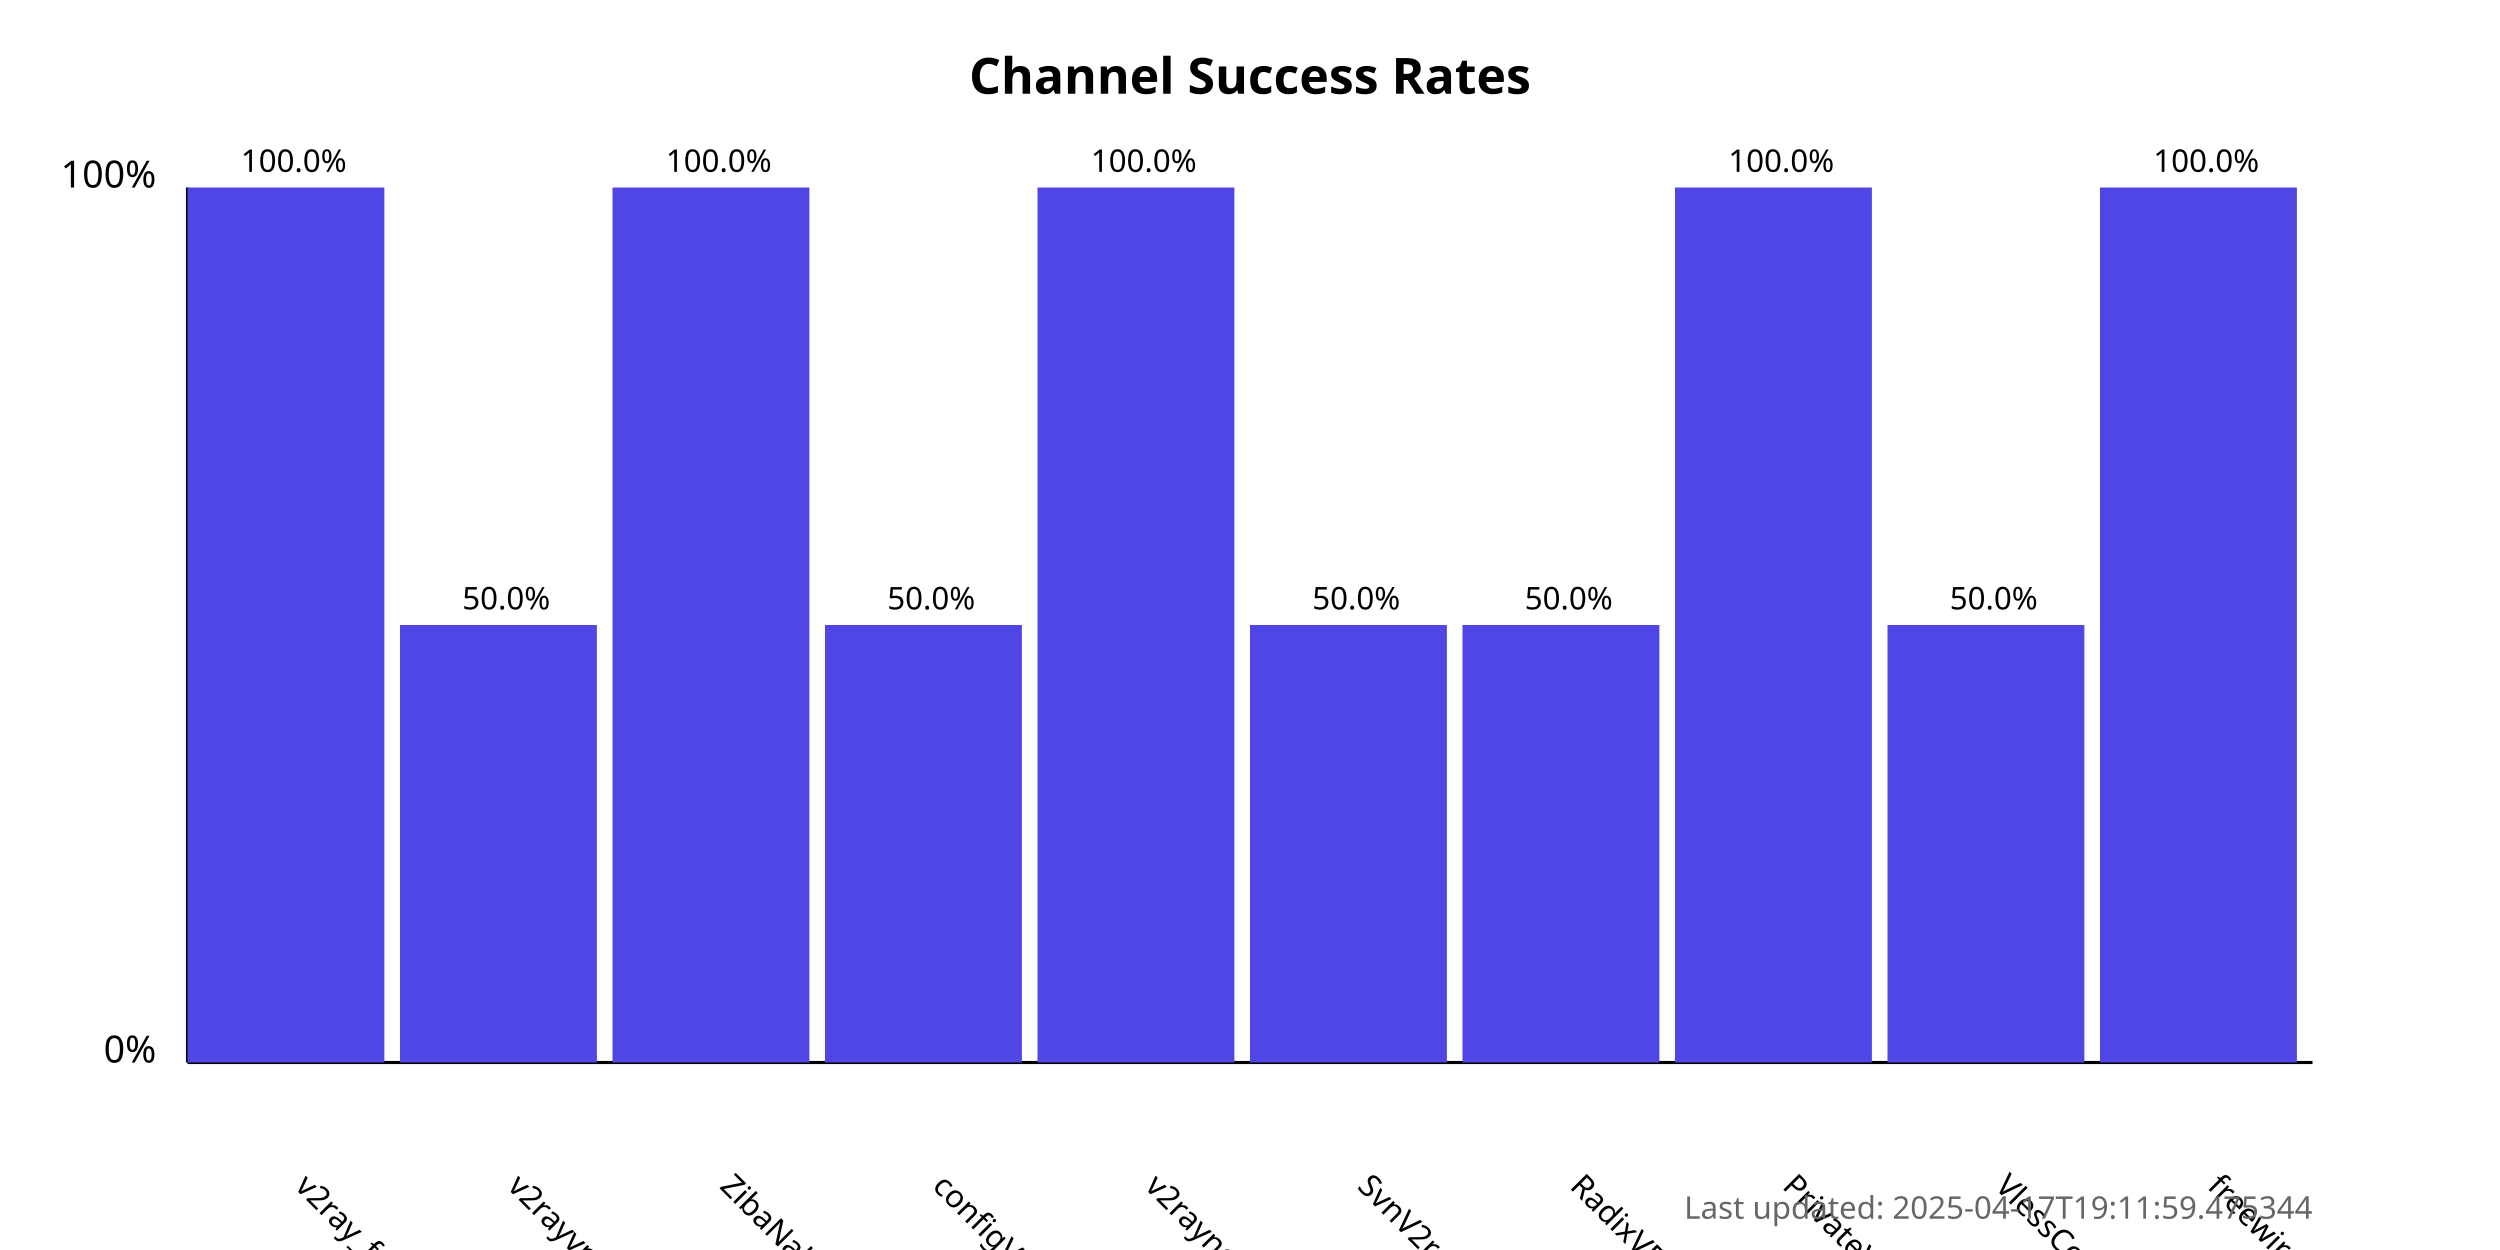
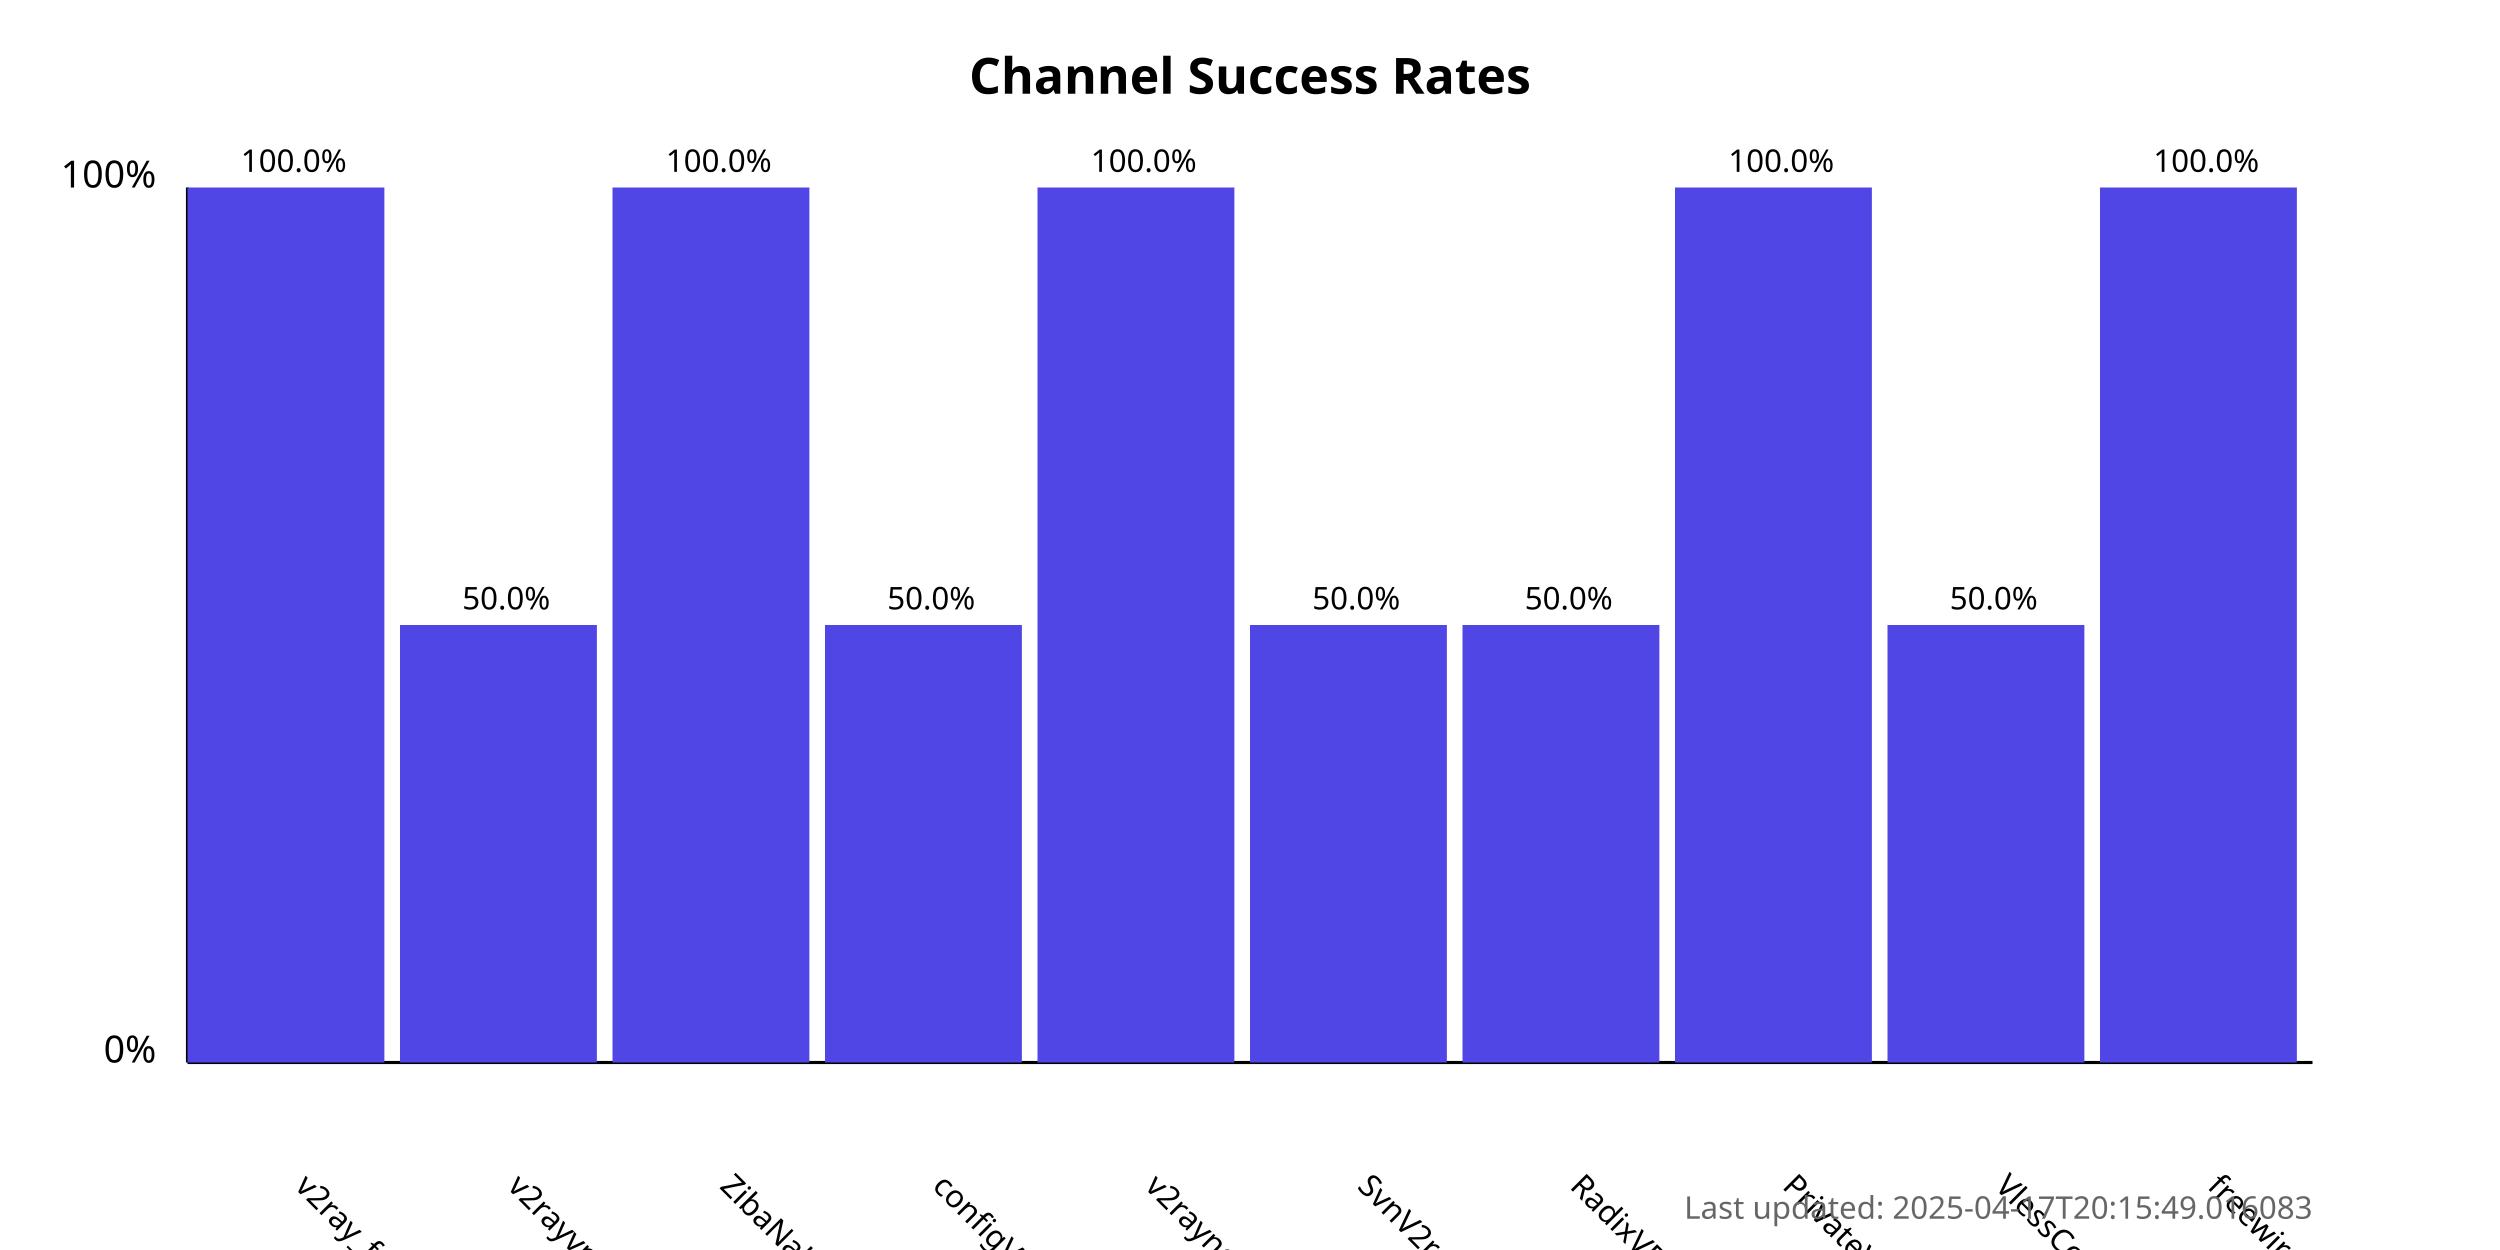
<svg xmlns="http://www.w3.org/2000/svg" width="800" height="400">
  <style>
            .chart-title { font: bold 16px sans-serif; }
            .axis-label { font: 12px sans-serif; }
            .tick-label { font: 10px sans-serif; }
            .bar { fill: #4f46e5; }
            .bar:hover { fill: #6366f1; }
            .timestamp { font: 10px sans-serif; fill: #666; }
        </style>
  <text x="400.0" y="30" text-anchor="middle" class="chart-title">
            Channel Success Rates
        </text>
  <line x1="60" y1="340" x2="60" y2="60" stroke="black" stroke-width="1" />
  <line x1="60" y1="340" x2="740" y2="340" stroke="black" stroke-width="1" />
  <text x="50" y="340" text-anchor="end" class="axis-label">0%</text>
  <text x="50" y="60" text-anchor="end" class="axis-label">100%</text>
  <g>
    <rect x="60" y="60.0" width="63.0" height="280.0" class="bar" />
    <text x="94.0" y="380" transform="rotate(45, 94.0, 380)" text-anchor="start" class="tick-label">
                v2ray_free_conf
            </text>
    <text x="94.0" y="55.0" text-anchor="middle" class="tick-label">
                100.0%
            </text>
  </g>
  <g>
    <rect x="128.0" y="200.0" width="63.0" height="140.0" class="bar" />
    <text x="162.0" y="380" transform="rotate(45, 162.0, 380)" text-anchor="start" class="tick-label">
                v2rayvpno
            </text>
    <text x="162.0" y="195.0" text-anchor="middle" class="tick-label">
                50.0%
            </text>
  </g>
  <g>
    <rect x="196.0" y="60.0" width="63.0" height="280.0" class="bar" />
    <text x="230.0" y="380" transform="rotate(45, 230.0, 380)" text-anchor="start" class="tick-label">
                ZibaNabz
            </text>
    <text x="230.0" y="55.0" text-anchor="middle" class="tick-label">
                100.0%
            </text>
  </g>
  <g>
    <rect x="264.0" y="200.0" width="63.0" height="140.0" class="bar" />
    <text x="298.0" y="380" transform="rotate(45, 298.0, 380)" text-anchor="start" class="tick-label">
                configV2rayForFree
            </text>
    <text x="298.0" y="195.0" text-anchor="middle" class="tick-label">
                50.0%
            </text>
  </g>
  <g>
    <rect x="332.0" y="60.0" width="63.0" height="280.0" class="bar" />
    <text x="366.0" y="380" transform="rotate(45, 366.0, 380)" text-anchor="start" class="tick-label">
                v2rayngvpn
            </text>
    <text x="366.0" y="55.0" text-anchor="middle" class="tick-label">
                100.0%
            </text>
  </g>
  <g>
    <rect x="400.0" y="200.0" width="63.0" height="140.0" class="bar" />
    <text x="434.0" y="380" transform="rotate(45, 434.0, 380)" text-anchor="start" class="tick-label">
                SvnV2ray
            </text>
    <text x="434.0" y="195.0" text-anchor="middle" class="tick-label">
                50.0%
            </text>
  </g>
  <g>
    <rect x="468.0" y="200.0" width="63.0" height="140.0" class="bar" />
    <text x="502.0" y="380" transform="rotate(45, 502.0, 380)" text-anchor="start" class="tick-label">
                RadixVPN
            </text>
    <text x="502.0" y="195.0" text-anchor="middle" class="tick-label">
                50.0%
            </text>
  </g>
  <g>
    <rect x="536.0" y="60.0" width="63.0" height="280.0" class="bar" />
    <text x="570.0" y="380" transform="rotate(45, 570.0, 380)" text-anchor="start" class="tick-label">
                PrivateVPNs
            </text>
    <text x="570.0" y="55.0" text-anchor="middle" class="tick-label">
                100.0%
            </text>
  </g>
  <g>
    <rect x="604.0" y="200.0" width="63.0" height="140.0" class="bar" />
    <text x="638.0" y="380" transform="rotate(45, 638.0, 380)" text-anchor="start" class="tick-label">
                VlessConfig
            </text>
    <text x="638.0" y="195.0" text-anchor="middle" class="tick-label">
                50.0%
            </text>
  </g>
  <g>
    <rect x="672.0" y="60.0" width="63.0" height="280.0" class="bar" />
    <text x="706.0" y="380" transform="rotate(45, 706.0, 380)" text-anchor="start" class="tick-label">
                freewireguard
            </text>
    <text x="706.0" y="55.0" text-anchor="middle" class="tick-label">
                100.0%
            </text>
  </g>
  <text x="740" y="390" text-anchor="end" class="timestamp">
-             Last updated: 2025-04-17T19:11:59.475344
+             Last updated: 2025-04-17T20:15:49.016083
        </text>
</svg>
